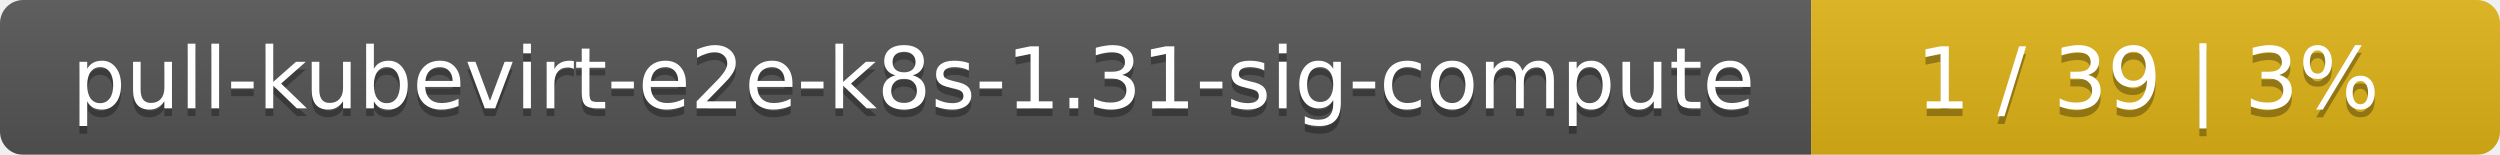
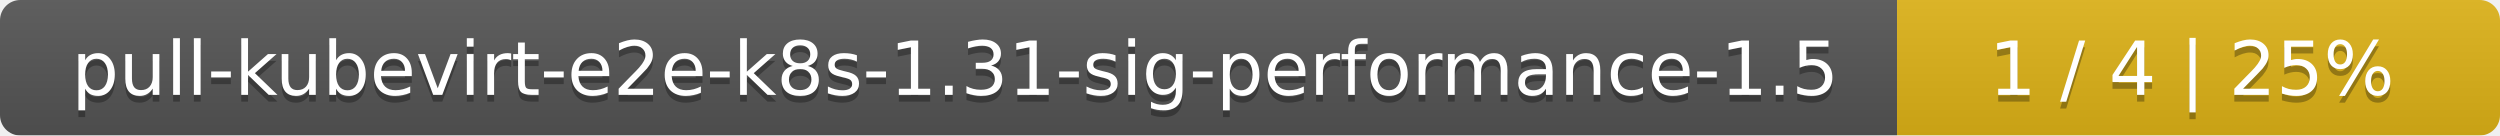
- <svg xmlns="http://www.w3.org/2000/svg" width="323" height="20">
+ <svg xmlns="http://www.w3.org/2000/svg" width="369" height="20">
  <linearGradient id="smooth" x2="0" y2="100%">
    <stop offset="0" stop-color="#bbb" stop-opacity=".1" />
    <stop offset="1" stop-opacity=".1" />
  </linearGradient>
  <mask id="round">
-     <rect width="323" height="20" rx="3" fill="#fff" />
+     <rect width="369" height="20" rx="3" fill="#fff" />
  </mask>
  <g mask="url(#round)">
-     <rect width="234" height="20" fill="#555" />
-     <rect x="234" width="89" height="20" fill="#dfb317" />
-     <rect width="323" height="20" fill="url(#smooth)" />
+     <rect width="280" height="20" fill="#555" />
+     <rect x="280" width="89" height="20" fill="#dfb317" />
+     <rect width="369" height="20" fill="url(#smooth)" />
  </g>
  <g fill="#fff" text-anchor="middle" font-family="DejaVu Sans,Verdana,Geneva,sans-serif" font-size="11">
-     <text x="118" y="15" fill="#010101" fill-opacity=".3">pull-kubevirt-e2e-k8s-1.31-sig-compute</text>
-     <text x="118" y="14">pull-kubevirt-e2e-k8s-1.31-sig-compute</text>
-     <text x="277.5" y="15" fill="#010101" fill-opacity=".3">1 / 39    |    3%</text>
-     <text x="277.5" y="14">1 / 39    |    3%</text>
+     <text x="141" y="15" fill="#010101" fill-opacity=".3">pull-kubevirt-e2e-k8s-1.31-sig-performance-1.5</text>
+     <text x="141" y="14">pull-kubevirt-e2e-k8s-1.31-sig-performance-1.5</text>
+     <text x="323.5" y="15" fill="#010101" fill-opacity=".3">1 / 4    |    25%</text>
+     <text x="323.5" y="14">1 / 4    |    25%</text>
  </g>
</svg>
